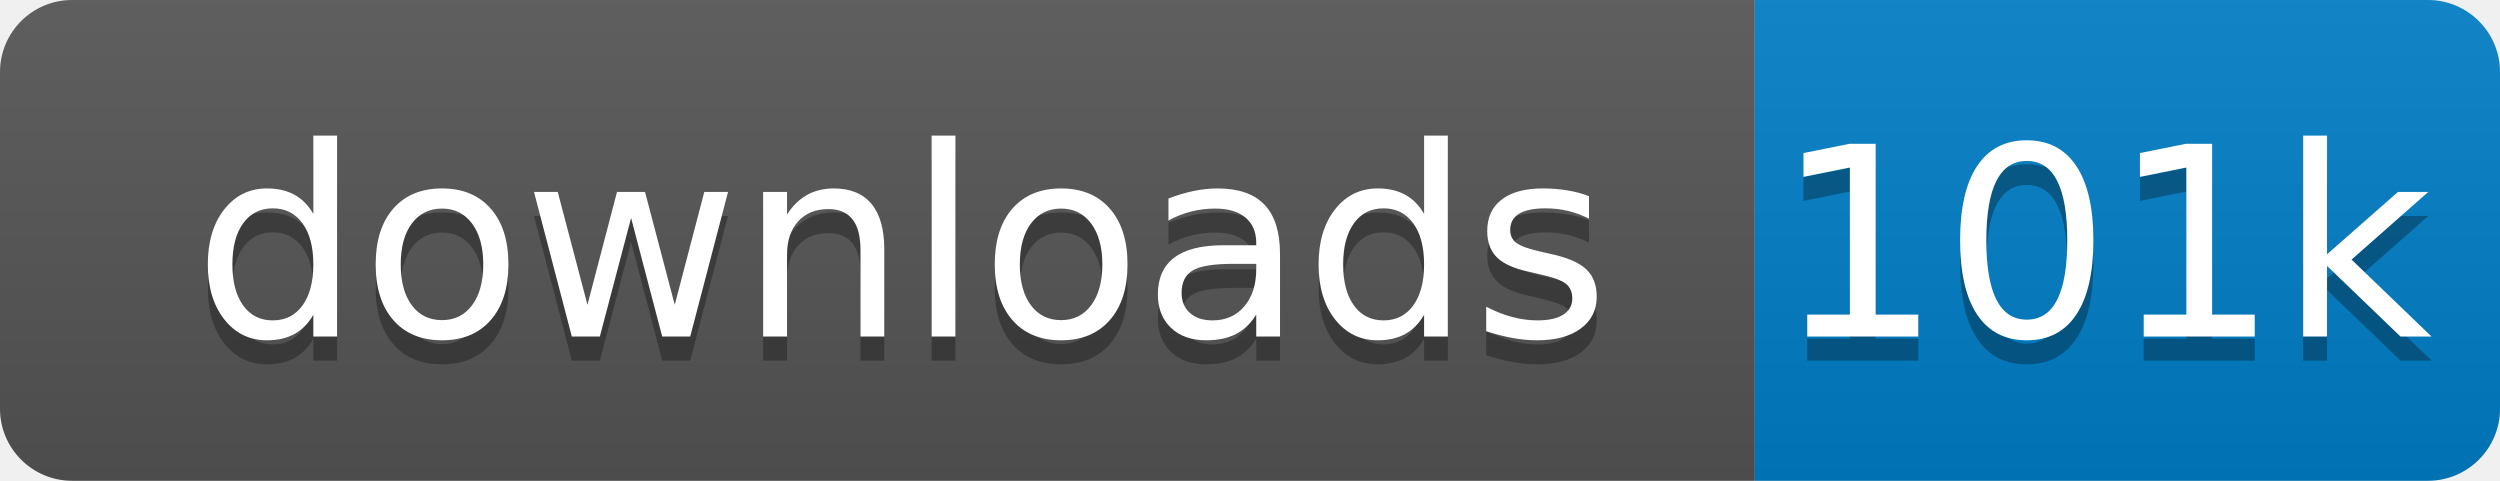
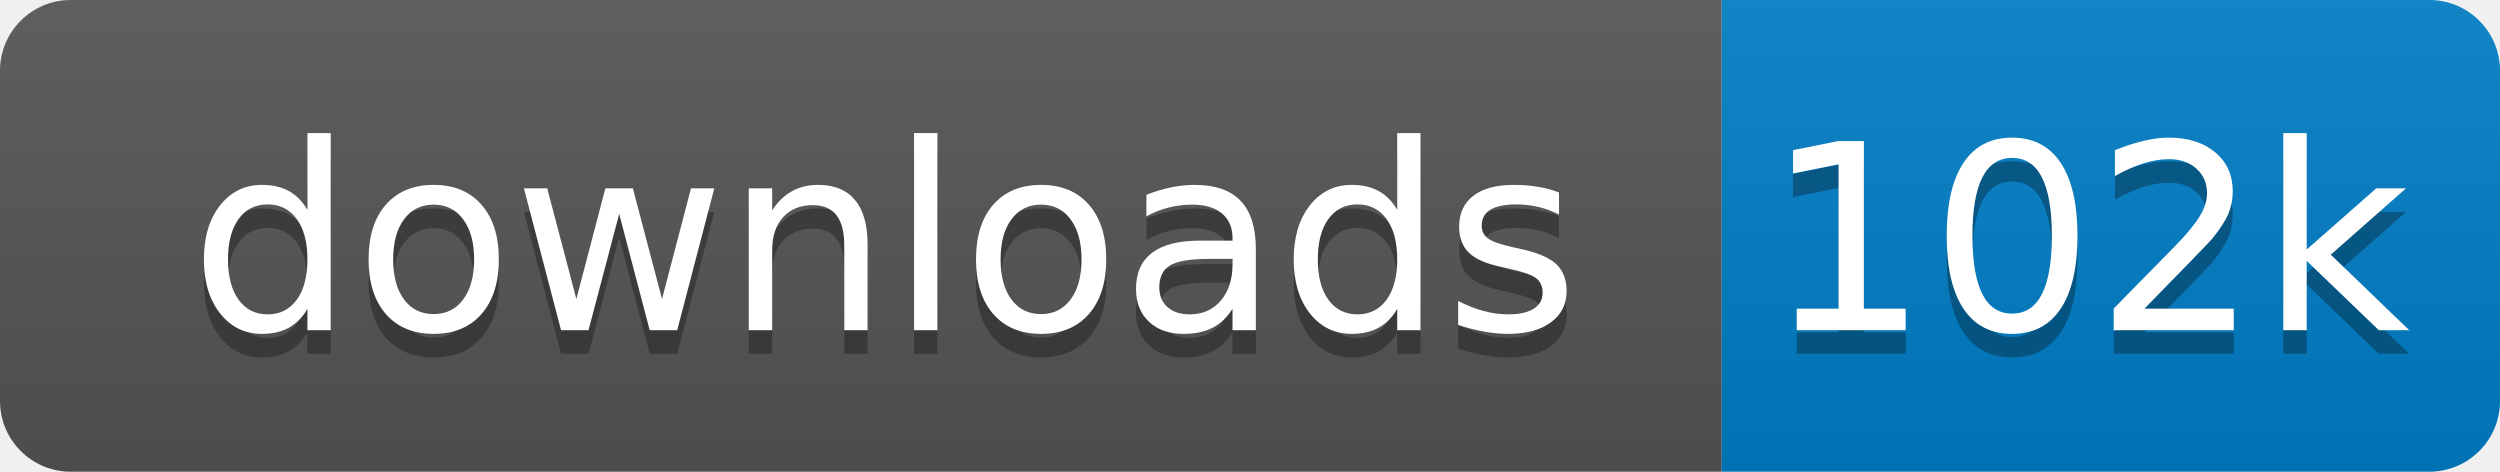
- <svg xmlns="http://www.w3.org/2000/svg" xmlns:xlink="http://www.w3.org/1999/xlink" width="104" height="20">
+ <svg xmlns="http://www.w3.org/2000/svg" xmlns:xlink="http://www.w3.org/1999/xlink" width="106" height="20">
  <linearGradient id="s" x2="0" y2="100%">
    <stop offset="0" stop-color="#bbb" stop-opacity=".1" />
    <stop offset="1" stop-opacity=".1" />
  </linearGradient>
  <clipPath id="r">
-     <rect width="104" height="20" rx="3" fill="#fff" />
+     <rect width="106" height="20" rx="3" fill="#fff" />
  </clipPath>
  <g clip-path="url(#r)" transform="scale(1)">
    <rect width="73" height="20" fill="#555" />
-     <rect x="73" width="31" height="20" fill="#007ec6" />
-     <rect width="104" height="20" fill="url(#s)" />
+     <rect x="73" width="33" height="20" fill="#007ec6" />
+     <rect width="106" height="20" fill="url(#s)" />
  </g>
  <g fill="#fff" text-anchor="middle" font-family="Verdana,Geneva,DejaVu Sans,sans-serif" text-rendering="geometricPrecision" font-size="110" transform="scale(1)">
    <image visibility="hidden" x="5" y="3" width="14" height="14" xlink:href="" />
    <text x="375" y="150" fill="#010101" fill-opacity=".3" transform="scale(.1)" textLength="630">downloads</text>
    <text x="375" y="140" transform="scale(.1)" textLength="630">downloads</text>
-     <text x="875" y="150" fill="#010101" fill-opacity=".3" transform="scale(.1)" textLength="210">101k</text>
-     <text x="875" y="140" transform="scale(.1)" textLength="210">101k</text>
+     <text x="885" y="150" fill="#010101" fill-opacity=".3" transform="scale(.1)" textLength="230">102k</text>
+     <text x="885" y="140" transform="scale(.1)" textLength="230">102k</text>
  </g>
</svg>
